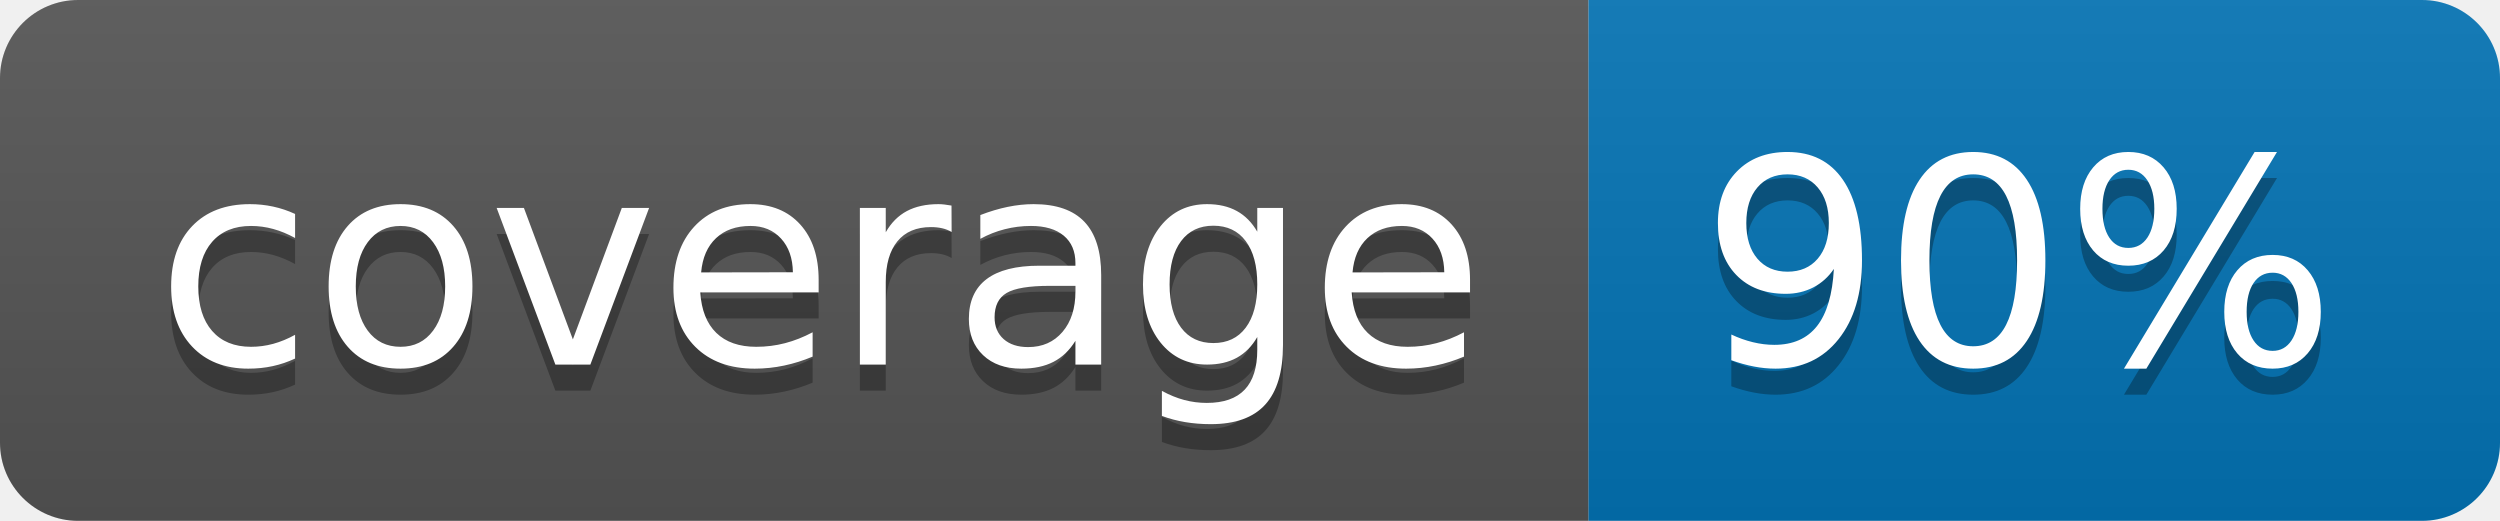
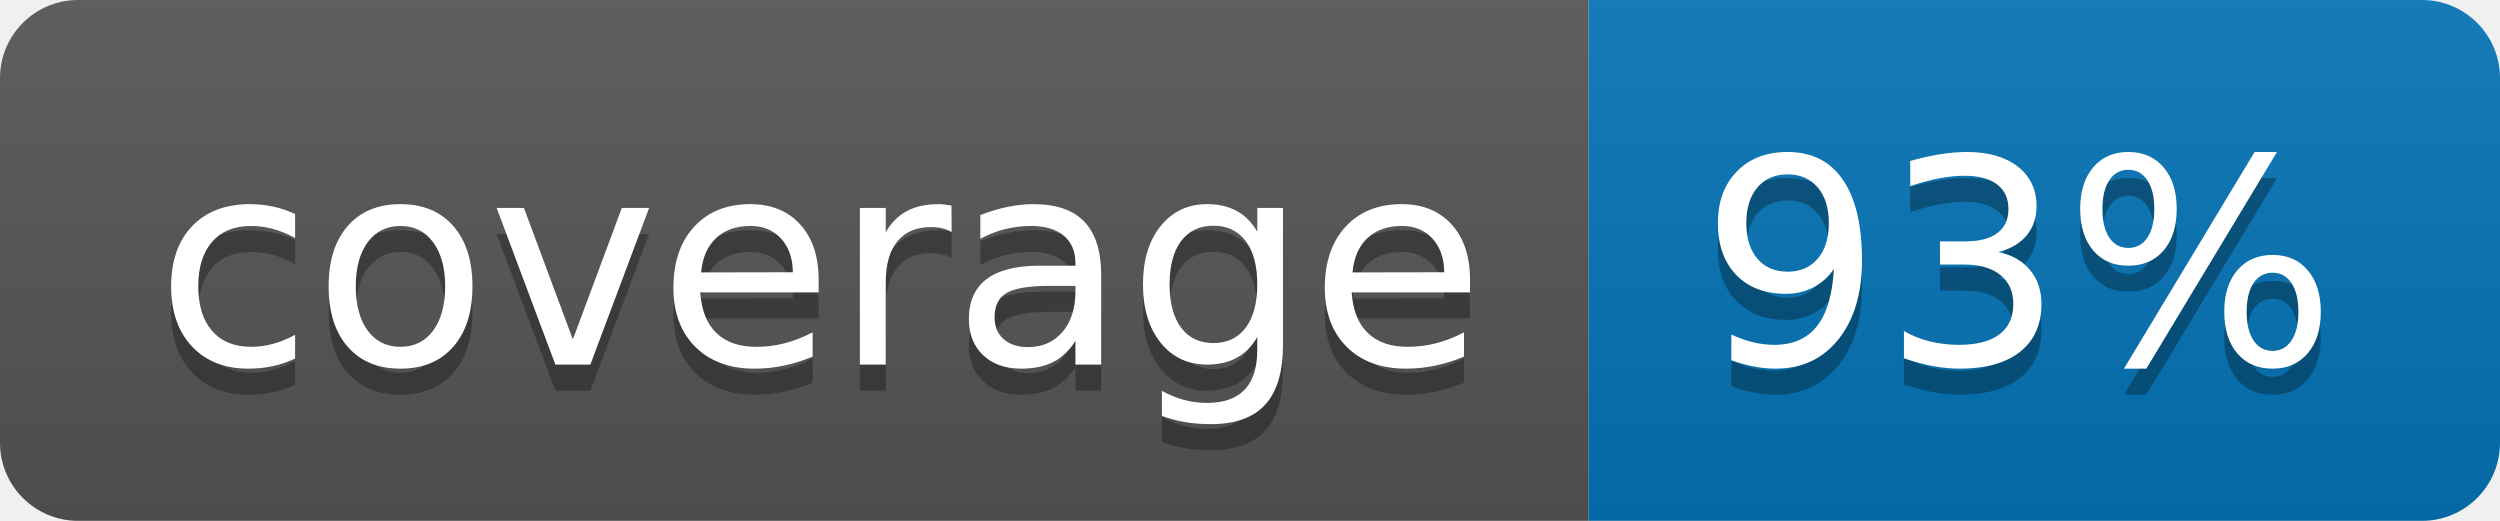
<svg xmlns="http://www.w3.org/2000/svg" width="96" height="20">
  <linearGradient id="b" x2="0" y2="100%">
    <stop offset="0" stop-color="#bbb" stop-opacity=".1" />
    <stop offset="1" stop-opacity=".1" />
  </linearGradient>
  <clipPath id="a">
    <rect width="96" height="20" rx="3" fill="#fff" />
  </clipPath>
  <g clip-path="url(#a)">
    <path fill="#555" d="M0 0h61v20H0z" />
    <path fill="#0374B5" d="M61 0h35v20H61z" />
    <path fill="url(#b)" d="M0 0h96v20H0z" />
  </g>
  <g fill="#fff" text-anchor="middle" font-family="DejaVu Sans,Verdana,Geneva,sans-serif" font-size="110">
    <text x="315" y="150" fill="#010101" fill-opacity=".3" transform="scale(.1)" textLength="510">coverage</text>
    <text x="315" y="140" transform="scale(.1)" textLength="510">coverage</text>
-     <text x="775" y="150" fill="#010101" fill-opacity=".3" transform="scale(.1)" textLength="250">90%</text>
-     <text x="775" y="140" transform="scale(.1)" textLength="250">90%</text>
+     <text x="775" y="150" fill="#010101" fill-opacity=".3" transform="scale(.1)" textLength="250">93%</text>
+     <text x="775" y="140" transform="scale(.1)" textLength="250">93%</text>
  </g>
</svg>
